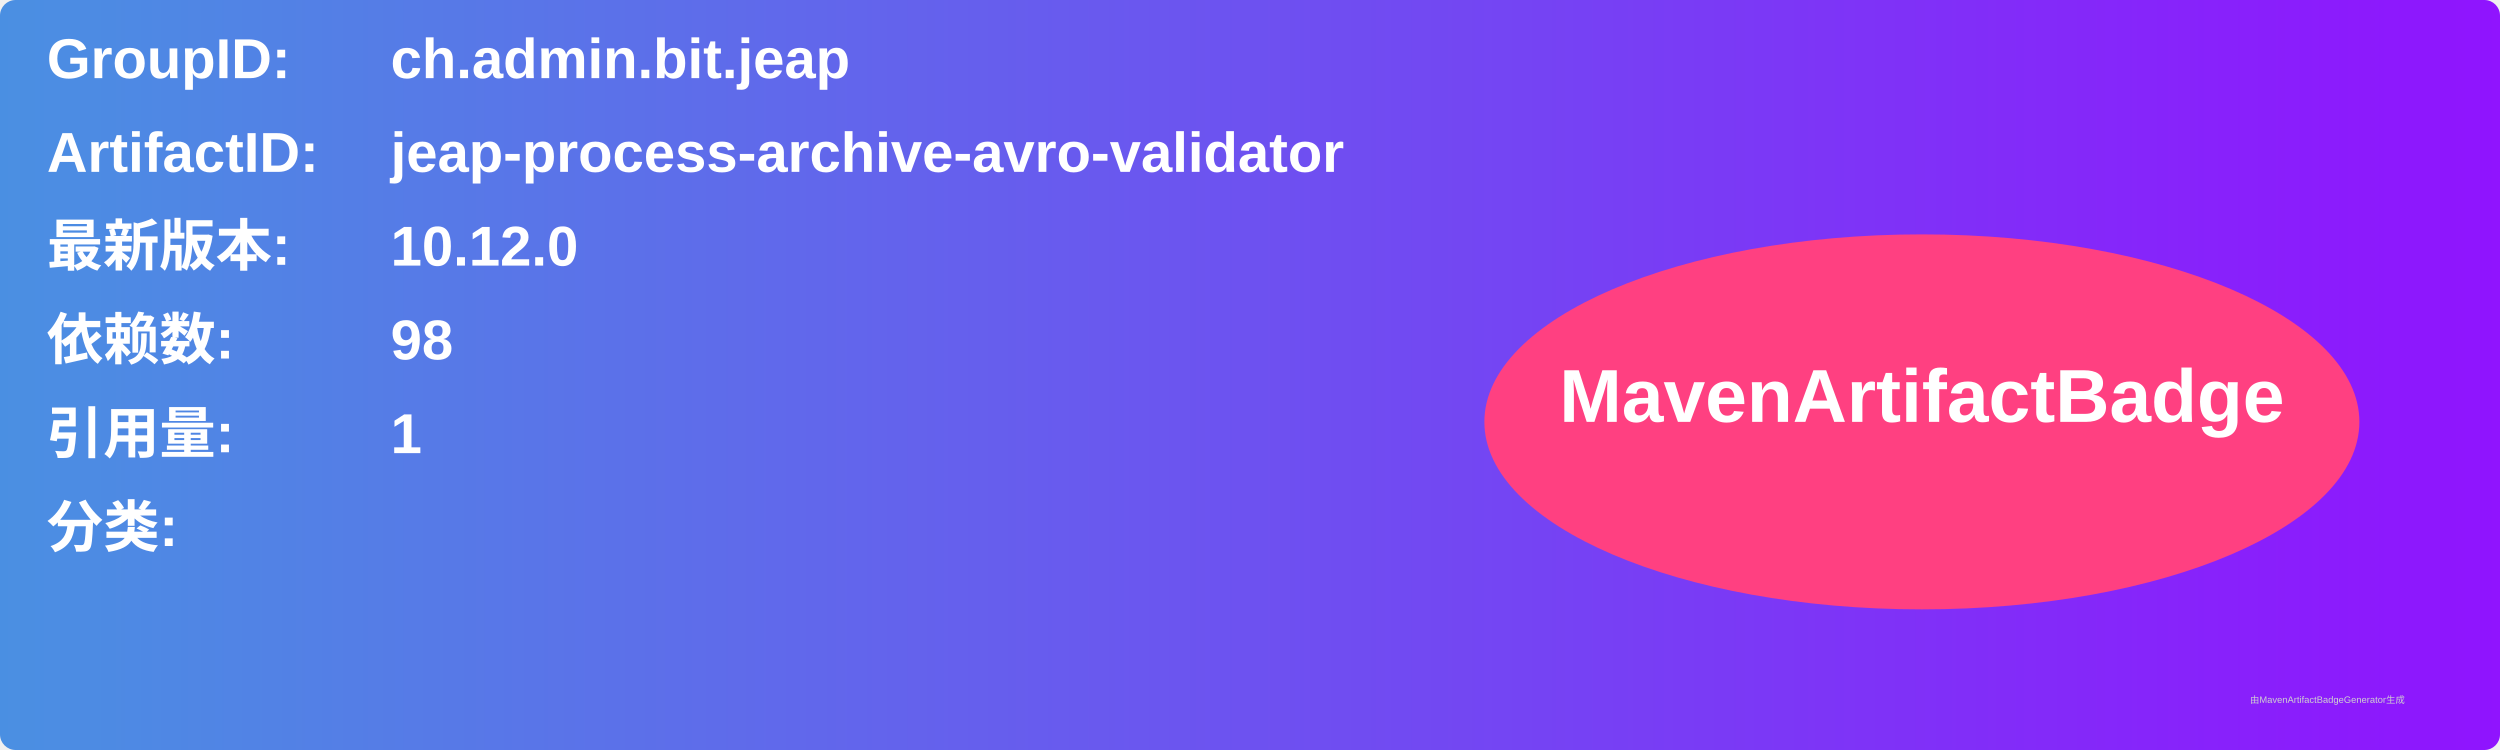
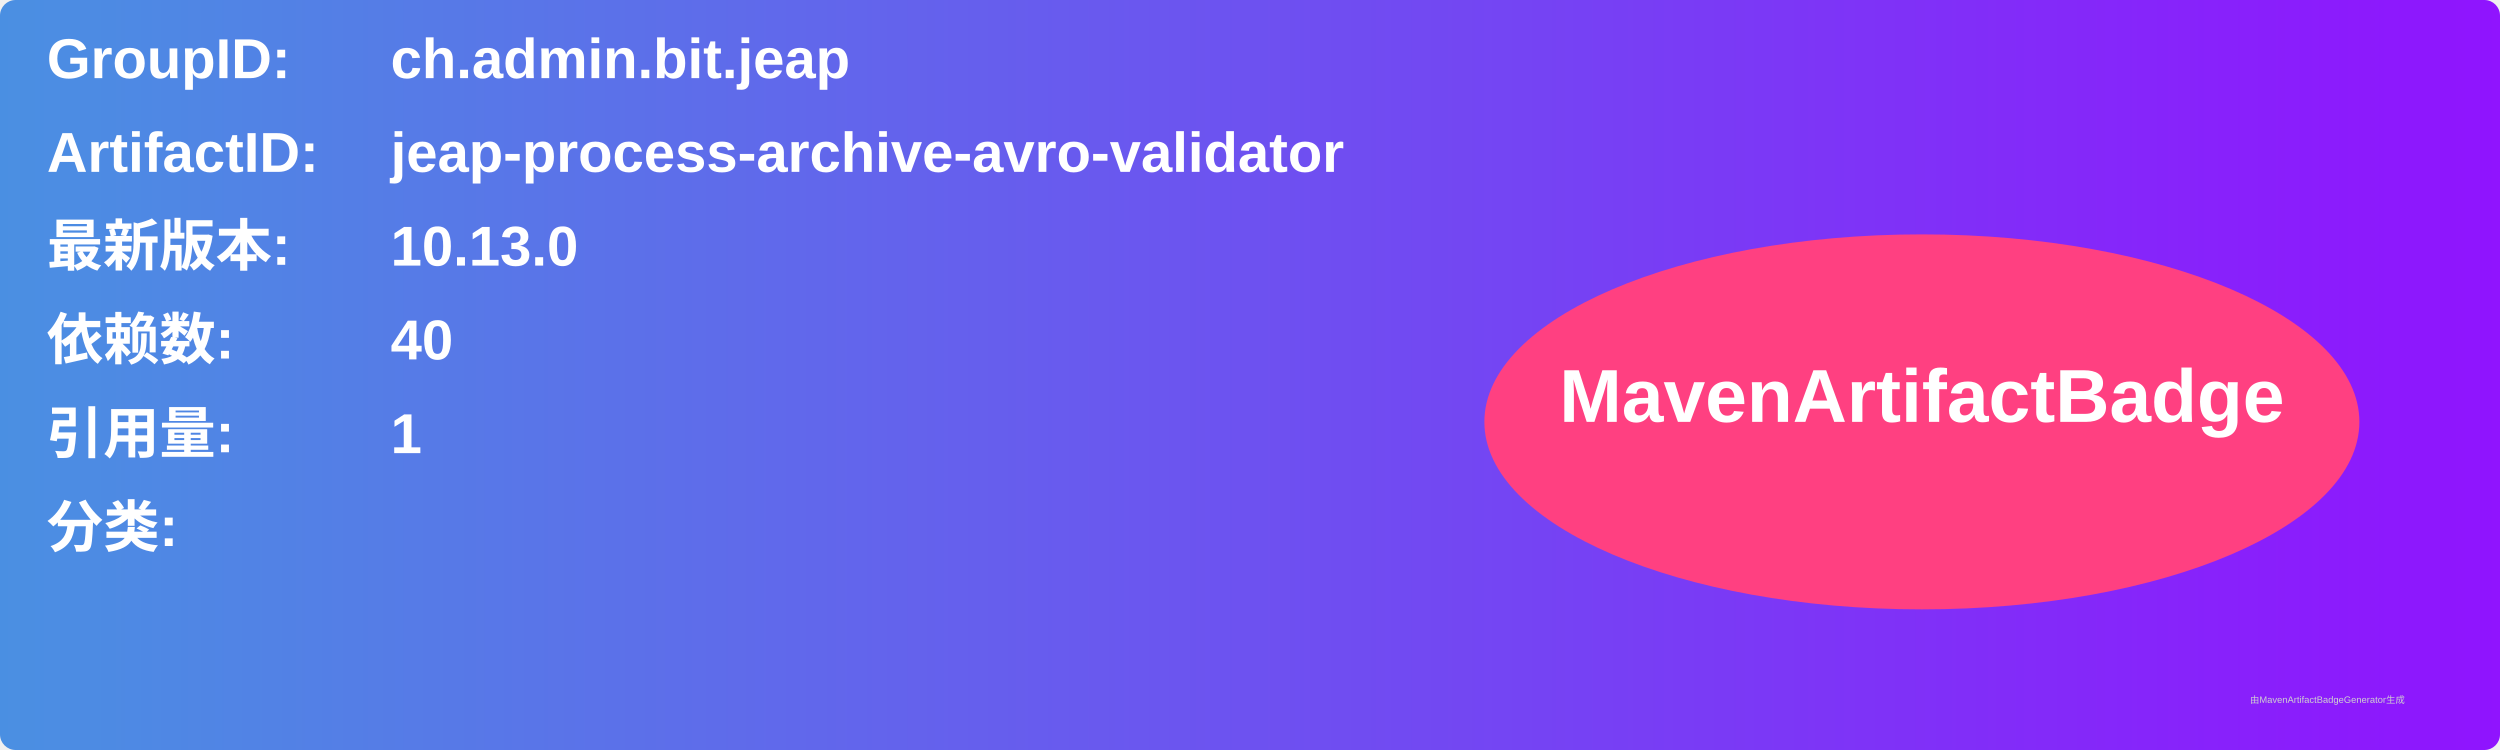
<svg xmlns="http://www.w3.org/2000/svg" width="800" height="240" viewBox="0 0 800 240">
  <linearGradient id="grad" x1="0%" y1="0%" x2="100%" y2="0%">
    <stop offset="0%" stop-color="#4a90e2" />
    <stop offset="100%" stop-color="#9013fe" />
  </linearGradient>
  <rect width="100%" height="100%" rx="5" ry="5" fill="url(#grad)" />
  <g transform="translate(15, 15)">
    <text x="0" y="10" font-family="Arial" font-size="18" fill="white" font-weight="bold" width="260">GroupID:</text>
    <text x="110" y="10" font-family="Arial" font-size="18" fill="white" font-weight="bold" width="460">ch.admin.bit.jeap</text>
    <text x="0" y="40" font-family="Arial" font-size="18" fill="white" font-weight="bold" width="260">ArtifactID:</text>
    <text x="110" y="40" font-family="Arial" font-size="18" fill="white" font-weight="bold" width="460">jeap-process-archive-avro-validator</text>
    <text x="0" y="70" font-family="Arial" font-size="18" fill="white" font-weight="bold">最新版本:</text>
    <text x="110" y="70" font-family="Arial" font-size="18" fill="white" font-weight="bold">
-       <tspan font-weight="bold">10.12.0</tspan>
+       <tspan font-weight="bold">10.13.0</tspan>
    </text>
    <text x="0" y="100" font-family="Arial" font-size="18" fill="white" font-weight="bold">依赖数: </text>
    <text x="110" y="100" font-family="Arial" font-size="18" fill="white">
-       <tspan font-weight="bold">98</tspan>
+       <tspan font-weight="bold">40</tspan>
    </text>
    <text x="0" y="130" font-family="Arial" font-size="18" fill="white" font-weight="bold">引用量: </text>
    <text x="110" y="130" font-family="Arial" font-size="18" fill="white">
      <tspan font-weight="bold">1</tspan>
    </text>
    <text x="0" y="160" font-family="Arial" font-size="18" fill="white" font-weight="bold">分类:</text>
    <text x="10" y="190" font-family="Arial" font-size="10" fill="white">
      <tspan font-weight="bold" />
    </text>
    <ellipse cx="600" cy="120" rx="140" ry="60" fill="#ff4081" />
    <text x="600" y="120" text-anchor="middle" font-family="Arial" font-size="24" fill="white" font-weight="bold">MavenArtifactBadge</text>
  </g>
  <text x="720" y="225" font-family="Arial" font-size="3" fill="#d0d0d0">由MavenArtifactBadgeGenerator生成</text>
</svg>
